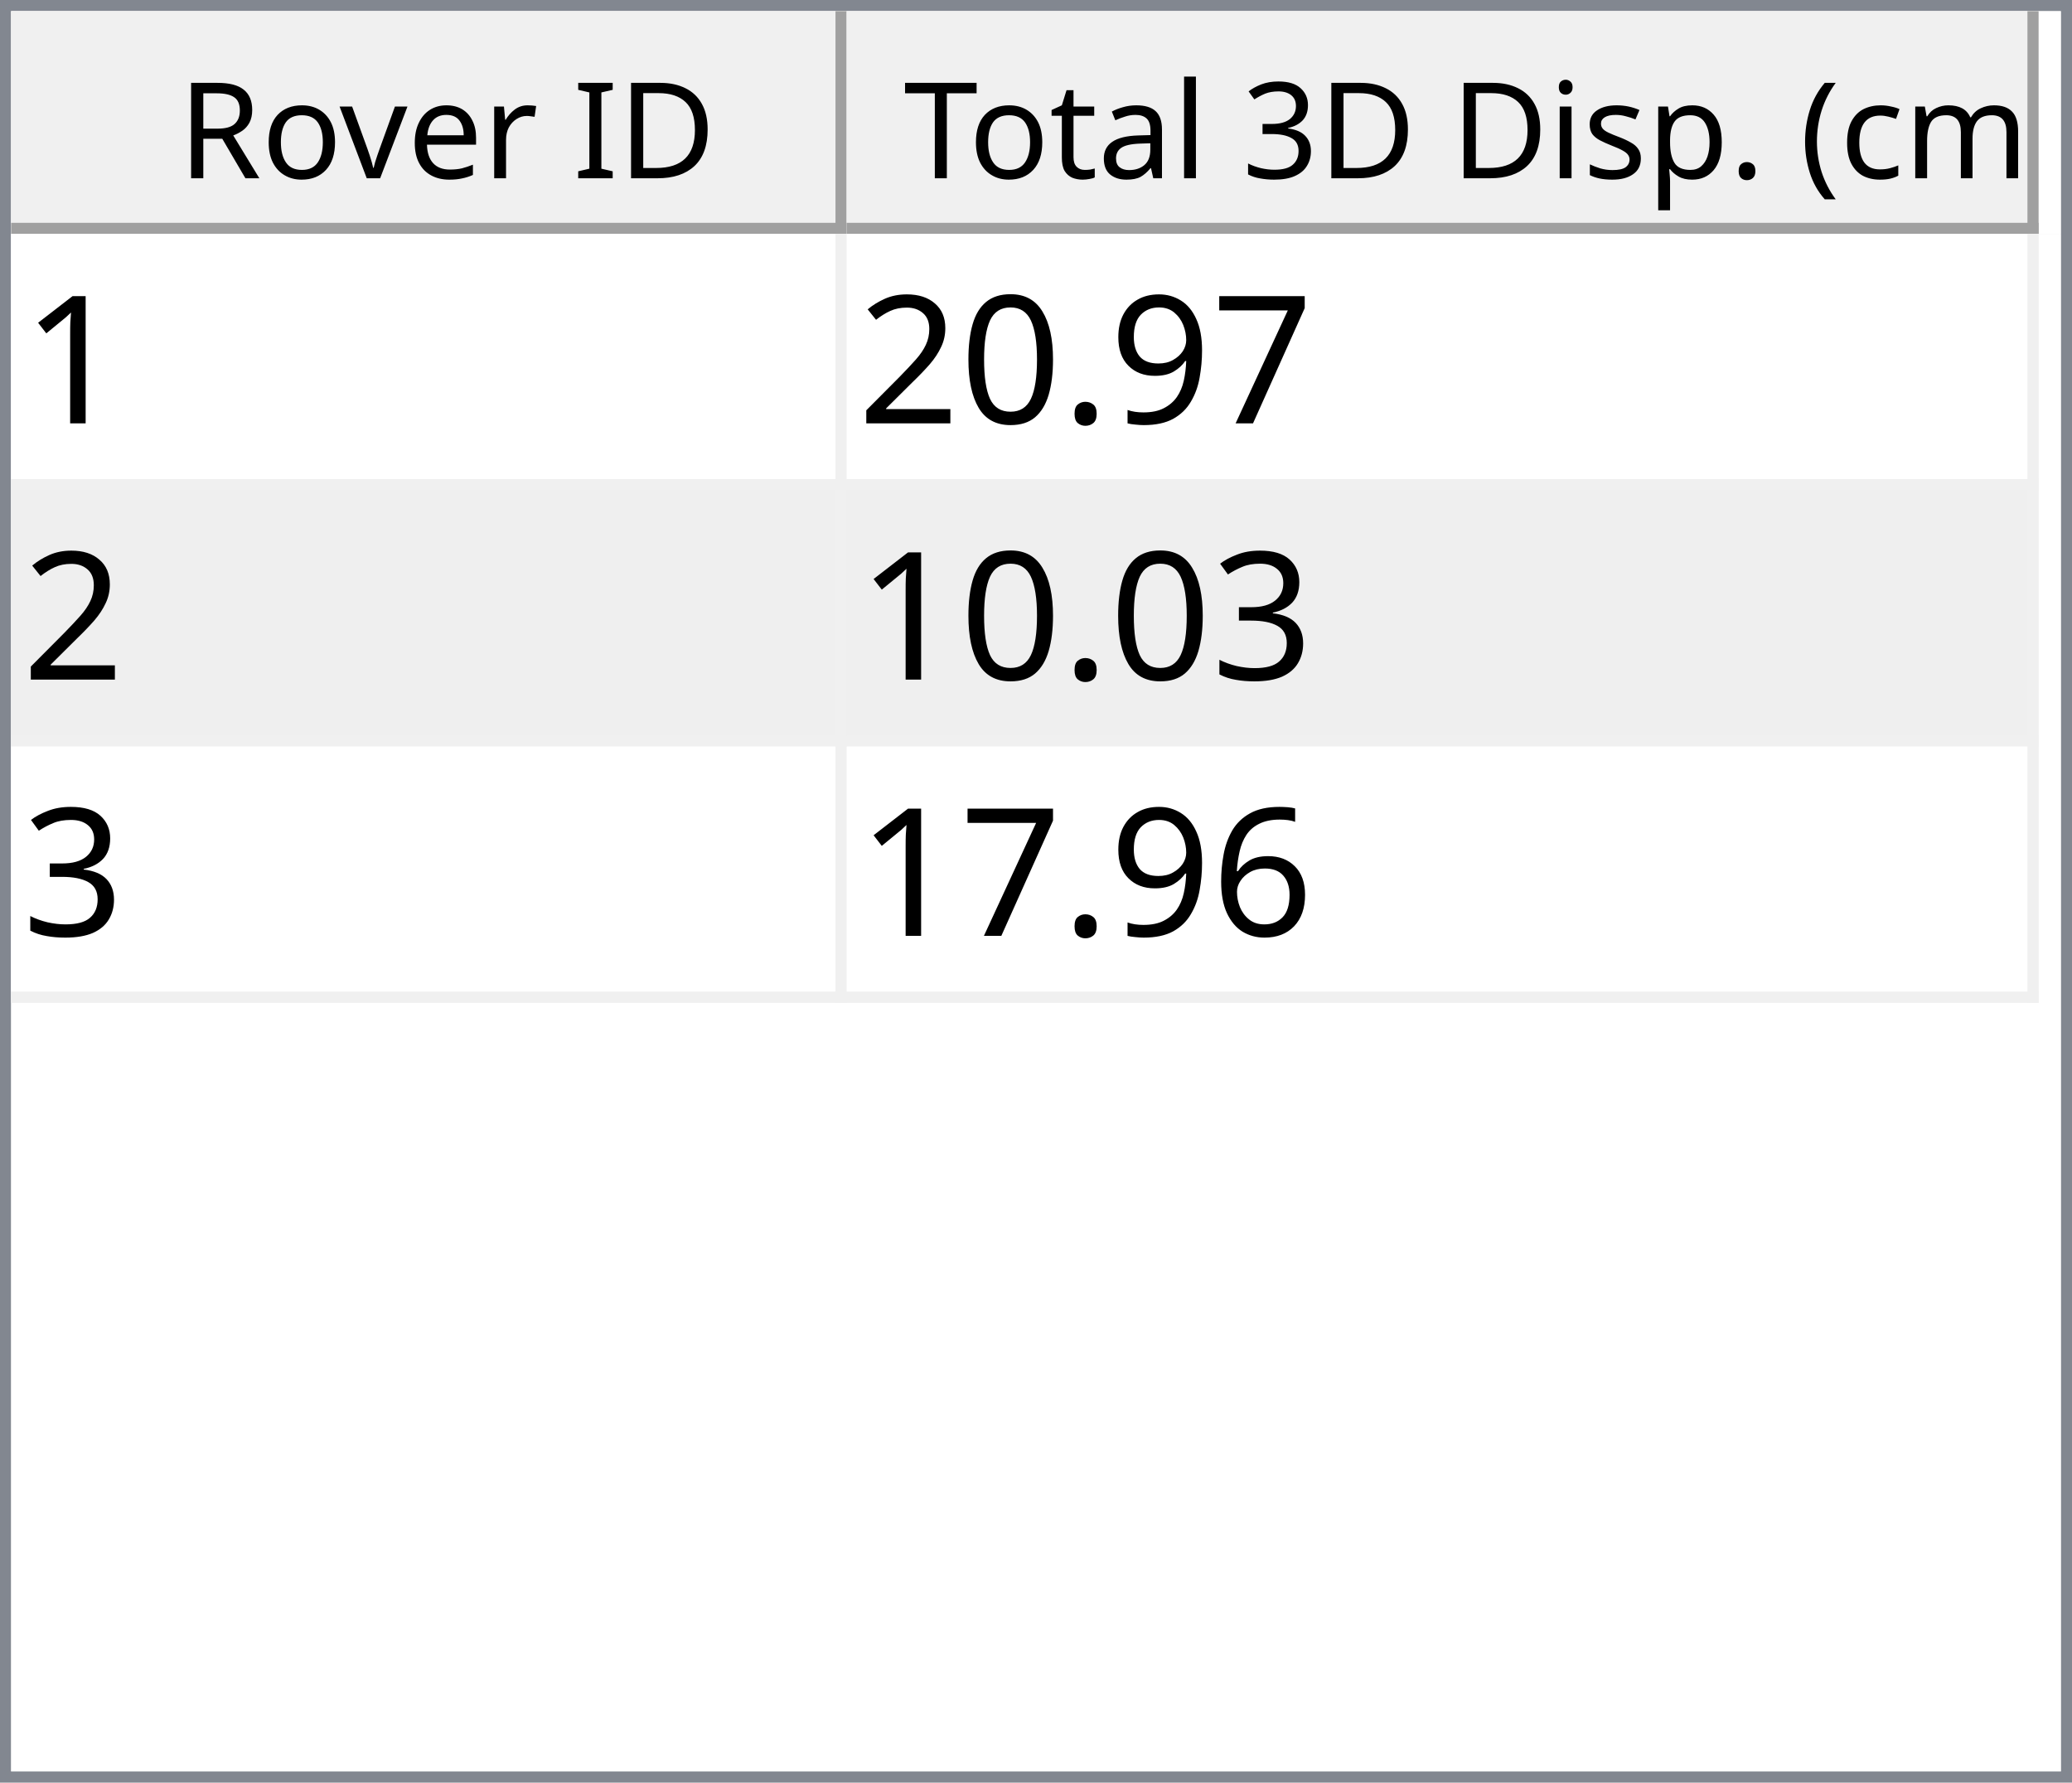
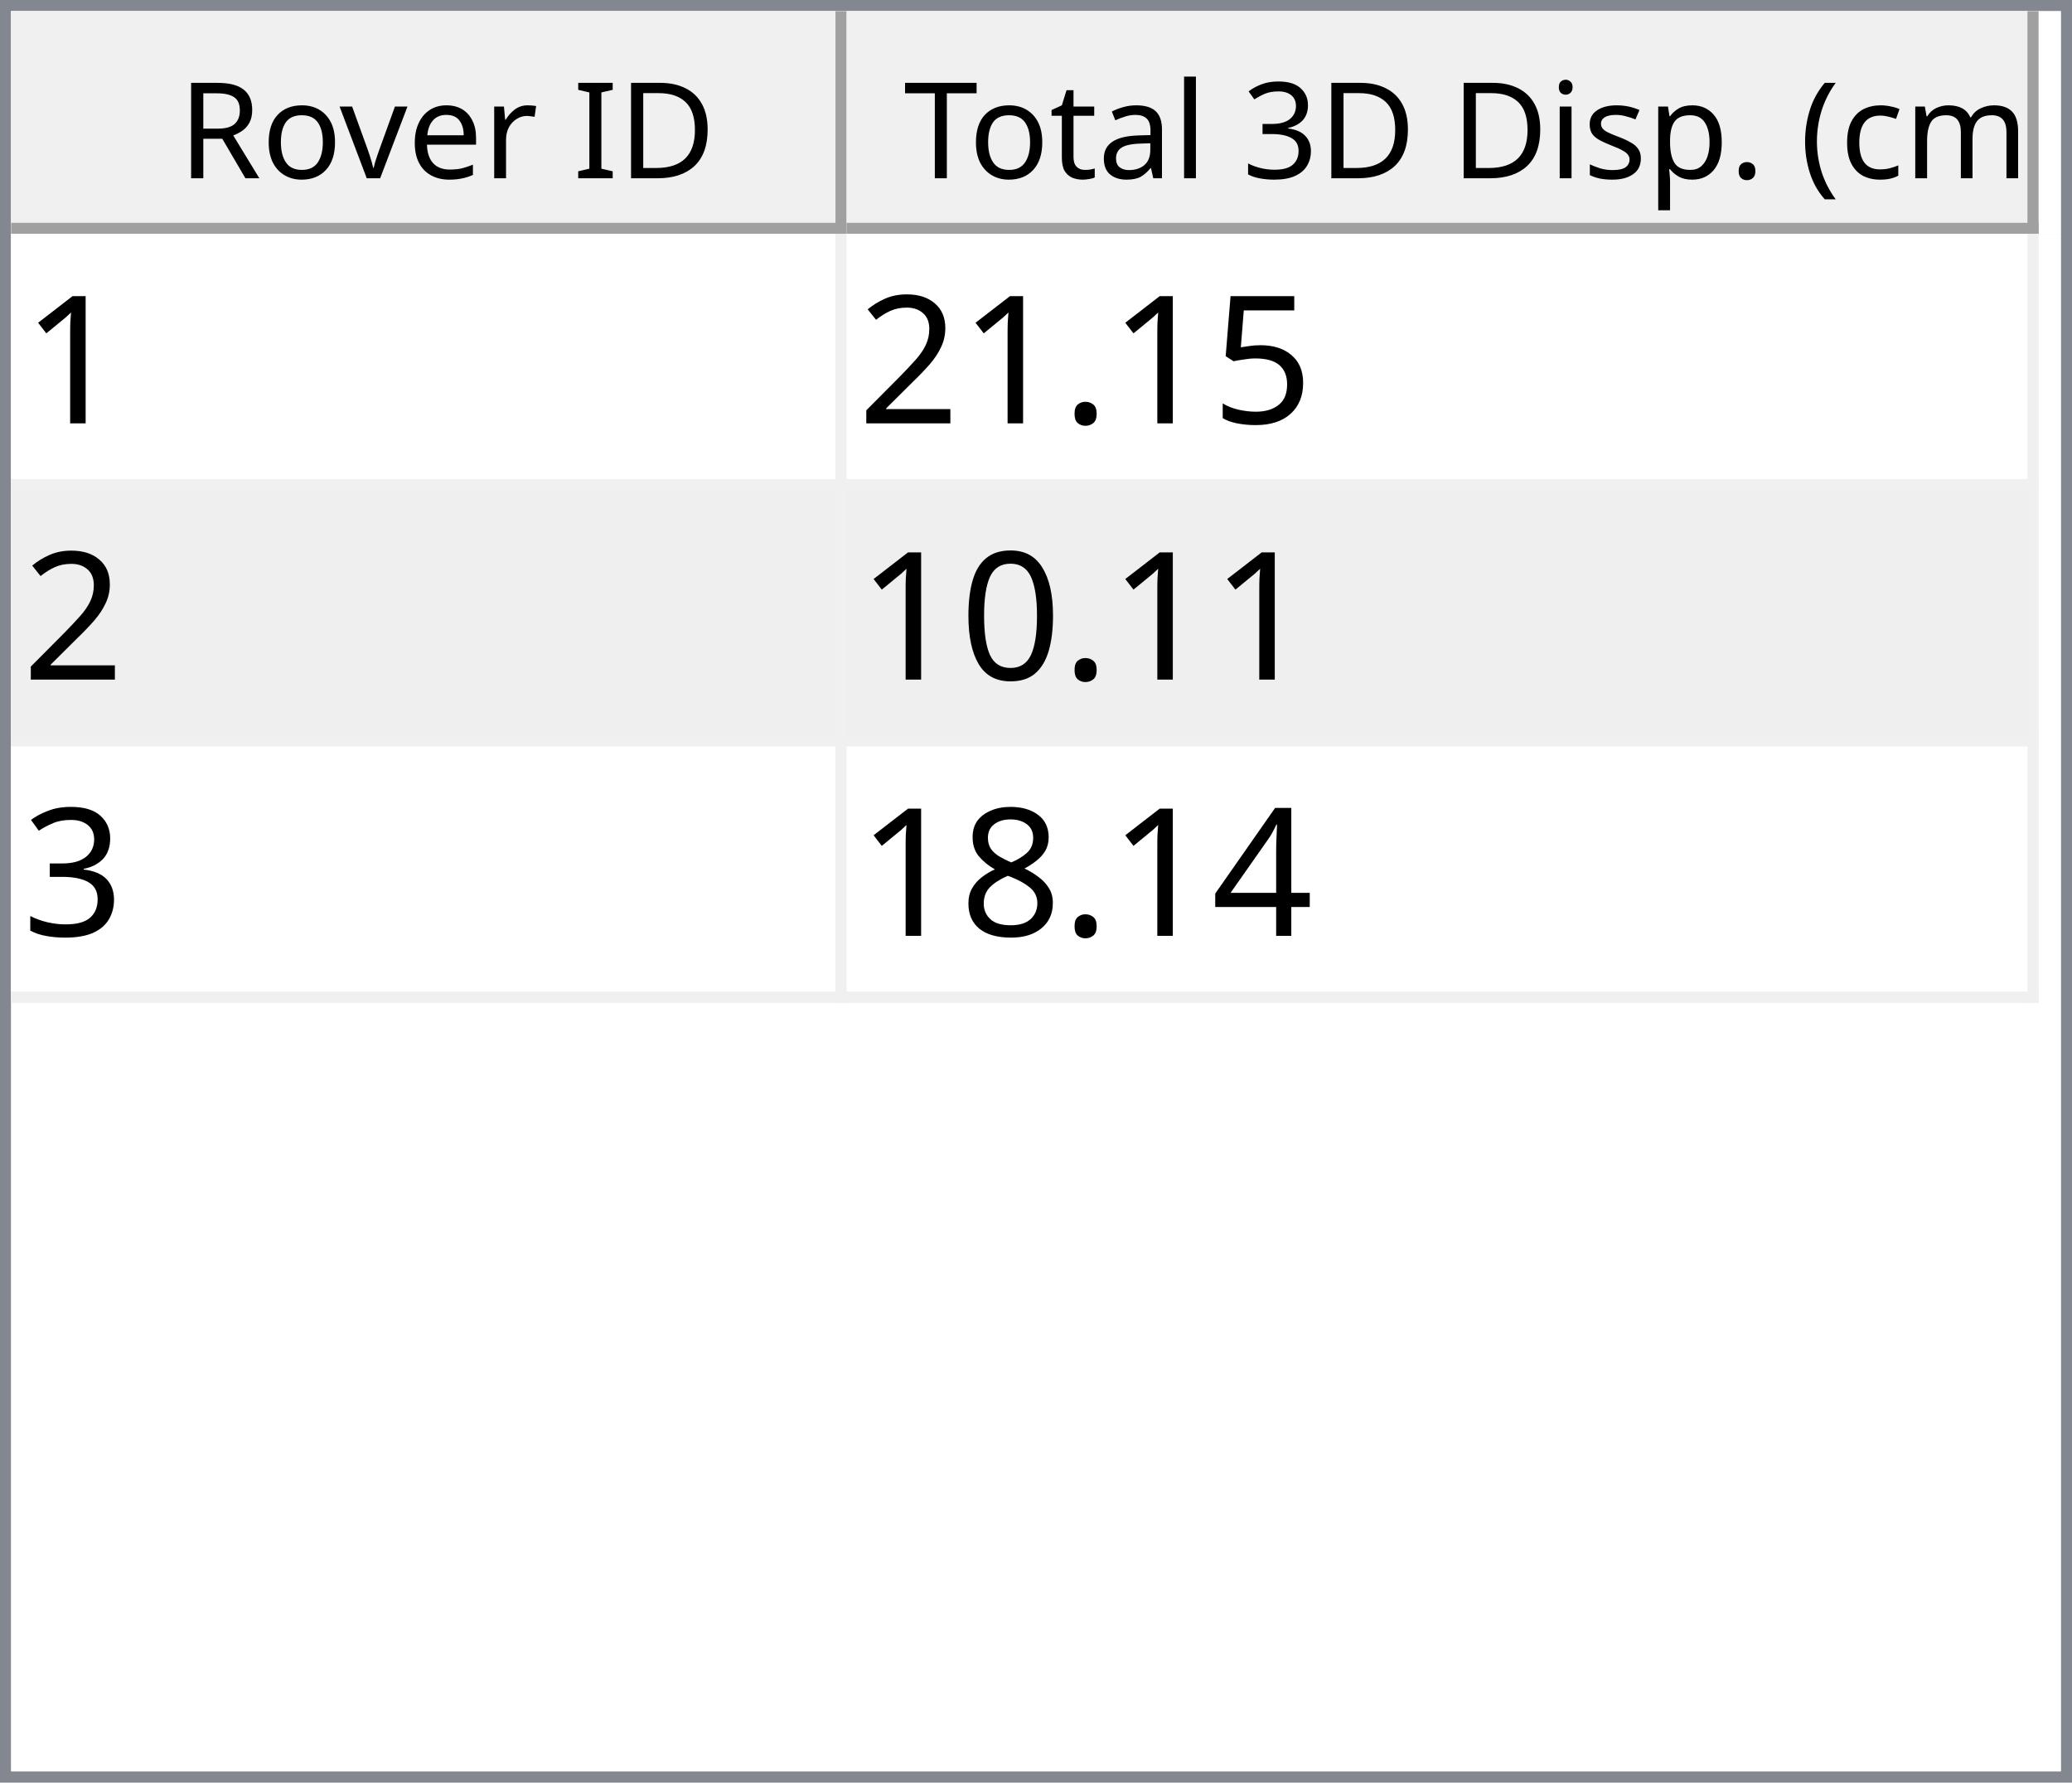
<svg xmlns="http://www.w3.org/2000/svg" style="fill-opacity:1; color-rendering:auto; color-interpolation:auto; text-rendering:auto; stroke:black; stroke-linecap:square; stroke-miterlimit:10; shape-rendering:auto; stroke-opacity:1; fill:black; stroke-dasharray:none; font-weight:normal; stroke-width:1; font-family:'Dialog'; font-style:normal; stroke-linejoin:miter; font-size:12px; stroke-dashoffset:0; image-rendering:auto;" width="186" height="160">
  <defs id="genericDefs" />
  <g>
    <defs id="defs1">
      <clipPath clipPathUnits="userSpaceOnUse" id="clipPath1">
        <path d="M0 0 L186 0 L186 160 L0 160 L0 0 Z" />
      </clipPath>
      <clipPath clipPathUnits="userSpaceOnUse" id="clipPath2">
        <path d="M0 0 L0 160 L186 160 L186 0 Z" />
      </clipPath>
      <clipPath clipPathUnits="userSpaceOnUse" id="clipPath3">
        <path d="M0 0 L0 20 L184 20 L184 0 Z" />
      </clipPath>
      <clipPath clipPathUnits="userSpaceOnUse" id="clipPath4">
        <path d="M0 0 L0 20 L75 20 L75 0 Z" />
      </clipPath>
      <clipPath clipPathUnits="userSpaceOnUse" id="clipPath5">
        <path d="M1 1 L1 19 L74 19 L74 1 Z" />
      </clipPath>
      <clipPath clipPathUnits="userSpaceOnUse" id="clipPath6">
        <path d="M0 0 L0 18 L73 18 L73 0 Z" />
      </clipPath>
      <clipPath clipPathUnits="userSpaceOnUse" id="clipPath7">
        <path d="M-0.5 -0.5 L-0.5 19.5 L74.5 19.5 L74.5 -0.5 Z" />
      </clipPath>
      <clipPath clipPathUnits="userSpaceOnUse" id="clipPath8">
        <path d="M0 0 L0 20 L107 20 L107 0 Z" />
      </clipPath>
      <clipPath clipPathUnits="userSpaceOnUse" id="clipPath9">
        <path d="M1 1 L1 19 L106 19 L106 1 Z" />
      </clipPath>
      <clipPath clipPathUnits="userSpaceOnUse" id="clipPath10">
        <path d="M0 0 L0 18 L105 18 L105 0 Z" />
      </clipPath>
      <clipPath clipPathUnits="userSpaceOnUse" id="clipPath11">
        <path d="M-0.5 -0.5 L-0.5 19.5 L106.5 19.5 L106.5 -0.5 Z" />
      </clipPath>
      <clipPath clipPathUnits="userSpaceOnUse" id="clipPath12">
        <path d="M0 0 L0 138 L184 138 L184 0 Z" />
      </clipPath>
      <clipPath clipPathUnits="userSpaceOnUse" id="clipPath13">
        <path d="M0 0 L0 69 L182 69 L182 0 Z" />
      </clipPath>
      <clipPath clipPathUnits="userSpaceOnUse" id="clipPath14">
        <path d="M-0.5 -0.5 L-0.5 68.5 L181.5 68.5 L181.5 -0.5 Z" />
      </clipPath>
      <clipPath clipPathUnits="userSpaceOnUse" id="clipPath15">
        <path d="M0 0 L0 22 L74 22 L74 0 Z" />
      </clipPath>
      <clipPath clipPathUnits="userSpaceOnUse" id="clipPath16">
        <path d="M0 0 L0 22 L106 22 L106 0 Z" />
      </clipPath>
      <font horiz-adv-x="64.551" id="font1">
        <font-face ascent="107.91" descent="25.098" units-per-em="100" style="font-style:normal; font-family:Segoe UI; font-weight:normal;" />
        <missing-glyph horiz-adv-x="64.551" d="M8.109 0 L8.109 68.266 L56.453 68.266 L56.453 0 L8.109 0 ZM15.328 7.234 L49.219 7.234 L49.219 61.031 L15.328 61.031 L15.328 7.234 Z" />
        <glyph unicode="D" horiz-adv-x="70.117" d="M9.188 0 L9.188 70.016 L28.516 70.016 Q65.531 70.016 65.531 35.891 Q65.531 19.672 55.25 9.836 Q44.969 0 27.734 0 L9.188 0 ZM17.391 62.594 L17.391 7.422 L27.828 7.422 Q41.609 7.422 49.273 14.797 Q56.938 22.172 56.938 35.688 Q56.938 62.594 28.328 62.594 L17.391 62.594 Z" />
        <glyph unicode="I" horiz-adv-x="26.611" d="M17.391 0 L9.188 0 L9.188 70.016 L17.391 70.016 L17.391 0 Z" />
        <glyph unicode=" " horiz-adv-x="27.393" d="" />
        <glyph unicode="r" horiz-adv-x="34.766" d="M34.188 41.891 Q32.078 43.5 28.125 43.5 Q23 43.5 19.555 38.672 Q16.109 33.844 16.109 25.484 L16.109 0 L8.109 0 L8.109 50 L16.109 50 L16.109 39.703 L16.312 39.703 Q18.016 44.969 21.531 47.922 Q25.047 50.875 29.391 50.875 Q32.516 50.875 34.188 50.203 L34.188 41.891 Z" />
        <glyph unicode="e" horiz-adv-x="52.295" d="M48.297 23 L12.984 23 Q13.188 14.656 17.484 10.109 Q21.781 5.562 29.297 5.562 Q37.75 5.562 44.828 11.141 L44.828 3.609 Q38.234 -1.172 27.391 -1.172 Q16.797 -1.172 10.742 5.641 Q4.688 12.453 4.688 24.812 Q4.688 36.469 11.305 43.82 Q17.922 51.172 27.734 51.172 Q37.547 51.172 42.922 44.828 Q48.297 38.484 48.297 27.203 L48.297 23 ZM40.094 29.781 Q40.047 36.719 36.75 40.578 Q33.453 44.438 27.594 44.438 Q21.922 44.438 17.969 40.383 Q14.016 36.328 13.094 29.781 L40.094 29.781 Z" />
        <glyph unicode="v" horiz-adv-x="47.9" d="M47.406 50 L27.484 0 L19.625 0 L0.688 50 L9.469 50 L22.172 13.672 Q23.578 9.672 23.922 6.688 L24.125 6.688 Q24.609 10.453 25.688 13.484 L38.969 50 L47.406 50 Z" />
        <glyph unicode="o" horiz-adv-x="58.594" d="M29 -1.172 Q17.922 -1.172 11.305 5.836 Q4.688 12.844 4.688 24.422 Q4.688 37.016 11.57 44.094 Q18.453 51.172 30.172 51.172 Q41.359 51.172 47.633 44.289 Q53.906 37.406 53.906 25.203 Q53.906 13.234 47.141 6.031 Q40.375 -1.172 29 -1.172 ZM29.594 44.438 Q21.875 44.438 17.383 39.188 Q12.891 33.938 12.891 24.703 Q12.891 15.828 17.43 10.695 Q21.969 5.562 29.594 5.562 Q37.359 5.562 41.531 10.594 Q45.703 15.625 45.703 24.906 Q45.703 34.281 41.531 39.359 Q37.359 44.438 29.594 44.438 Z" />
        <glyph unicode="R" horiz-adv-x="59.814" d="M59.375 0 L49.609 0 L37.891 19.625 Q36.281 22.359 34.766 24.289 Q33.25 26.219 31.664 27.438 Q30.078 28.656 28.25 29.219 Q26.422 29.781 24.125 29.781 L17.391 29.781 L17.391 0 L9.188 0 L9.188 70.016 L30.078 70.016 Q34.672 70.016 38.555 68.867 Q42.438 67.719 45.289 65.375 Q48.141 63.031 49.758 59.547 Q51.375 56.062 51.375 51.375 Q51.375 47.703 50.273 44.656 Q49.172 41.609 47.148 39.211 Q45.125 36.812 42.266 35.133 Q39.406 33.453 35.844 32.516 L35.844 32.328 Q37.594 31.547 38.891 30.547 Q40.188 29.547 41.359 28.18 Q42.531 26.812 43.68 25.078 Q44.828 23.344 46.234 21.047 L59.375 0 ZM17.391 62.594 L17.391 37.203 L28.516 37.203 Q31.594 37.203 34.203 38.133 Q36.812 39.062 38.719 40.797 Q40.625 42.531 41.703 45.047 Q42.781 47.562 42.781 50.688 Q42.781 56.297 39.141 59.445 Q35.5 62.594 28.609 62.594 L17.391 62.594 Z" />
        <glyph unicode=")" horiz-adv-x="30.176" d="M8.297 -15.922 L1.172 -15.922 Q16.406 2.344 16.406 26.812 Q16.406 51.469 1.078 70.016 L8.297 70.016 Q23.531 52.156 23.531 26.703 Q23.531 1.375 8.297 -15.922 Z" />
        <glyph unicode="m" horiz-adv-x="86.133" d="M79.109 0 L71.094 0 L71.094 28.719 Q71.094 37.016 68.531 40.727 Q65.969 44.438 59.906 44.438 Q54.781 44.438 51.195 39.75 Q47.609 35.062 47.609 28.516 L47.609 0 L39.594 0 L39.594 29.688 Q39.594 44.438 28.219 44.438 Q22.953 44.438 19.531 40.016 Q16.109 35.594 16.109 28.516 L16.109 0 L8.109 0 L8.109 50 L16.109 50 L16.109 42.094 L16.312 42.094 Q21.625 51.172 31.844 51.172 Q36.969 51.172 40.773 48.312 Q44.578 45.453 46 40.828 Q51.562 51.172 62.594 51.172 Q79.109 51.172 79.109 30.812 L79.109 0 Z" />
        <glyph unicode="c" horiz-adv-x="46.191" d="M42.188 2.297 Q36.422 -1.172 28.516 -1.172 Q17.828 -1.172 11.258 5.789 Q4.688 12.75 4.688 23.828 Q4.688 36.188 11.766 43.68 Q18.844 51.172 30.672 51.172 Q37.25 51.172 42.281 48.734 L42.281 40.531 Q36.719 44.438 30.375 44.438 Q22.703 44.438 17.797 38.945 Q12.891 33.453 12.891 24.516 Q12.891 15.719 17.508 10.641 Q22.125 5.562 29.891 5.562 Q36.422 5.562 42.188 9.906 L42.188 2.297 Z" />
        <glyph unicode="(" horiz-adv-x="30.176" d="M29.109 -15.922 L21.969 -15.922 Q6.844 1.375 6.844 26.703 Q6.844 52.156 21.969 70.016 L29.203 70.016 Q13.875 51.469 13.875 26.812 Q13.875 2.344 29.109 -15.922 Z" />
        <glyph unicode="." horiz-adv-x="21.68" d="M10.891 -1.078 Q8.641 -1.078 7.055 0.539 Q5.469 2.156 5.469 4.391 Q5.469 6.641 7.055 8.273 Q8.641 9.906 10.891 9.906 Q13.188 9.906 14.797 8.273 Q16.406 6.641 16.406 4.391 Q16.406 2.156 14.797 0.539 Q13.188 -1.078 10.891 -1.078 Z" />
        <glyph unicode="p" horiz-adv-x="58.789" d="M16.312 7.234 L16.109 7.234 L16.109 -23 L8.109 -23 L8.109 50 L16.109 50 L16.109 41.219 L16.312 41.219 Q22.219 51.172 33.594 51.172 Q43.266 51.172 48.688 44.461 Q54.109 37.75 54.109 26.469 Q54.109 13.922 48 6.375 Q41.891 -1.172 31.297 -1.172 Q21.578 -1.172 16.312 7.234 ZM16.109 27.391 L16.109 20.406 Q16.109 14.203 20.141 9.883 Q24.172 5.562 30.375 5.562 Q37.641 5.562 41.773 11.133 Q45.906 16.703 45.906 26.609 Q45.906 34.969 42.047 39.703 Q38.188 44.438 31.594 44.438 Q24.609 44.438 20.359 39.578 Q16.109 34.719 16.109 27.391 Z" />
        <glyph unicode="s" horiz-adv-x="42.432" d="M5.078 1.812 L5.078 10.406 Q11.625 5.562 19.484 5.562 Q30.031 5.562 30.031 12.594 Q30.031 14.594 29.125 15.992 Q28.219 17.391 26.68 18.461 Q25.141 19.531 23.07 20.383 Q21 21.234 18.609 22.172 Q15.281 23.484 12.766 24.828 Q10.25 26.172 8.57 27.859 Q6.891 29.547 6.031 31.695 Q5.172 33.844 5.172 36.719 Q5.172 40.234 6.789 42.945 Q8.406 45.656 11.086 47.484 Q13.766 49.312 17.211 50.242 Q20.656 51.172 24.312 51.172 Q30.812 51.172 35.938 48.922 L35.938 40.828 Q30.422 44.438 23.25 44.438 Q21 44.438 19.195 43.922 Q17.391 43.406 16.094 42.477 Q14.797 41.547 14.086 40.258 Q13.375 38.969 13.375 37.406 Q13.375 35.453 14.086 34.133 Q14.797 32.812 16.164 31.789 Q17.531 30.766 19.484 29.938 Q21.438 29.109 23.922 28.125 Q27.25 26.859 29.883 25.516 Q32.516 24.172 34.375 22.484 Q36.234 20.797 37.234 18.602 Q38.234 16.406 38.234 13.375 Q38.234 9.672 36.602 6.938 Q34.969 4.203 32.234 2.398 Q29.5 0.594 25.93 -0.289 Q22.359 -1.172 18.453 -1.172 Q10.75 -1.172 5.078 1.812 Z" />
        <glyph unicode="i" horiz-adv-x="24.219" d="M12.203 62.703 Q10.062 62.703 8.547 64.164 Q7.031 65.625 7.031 67.875 Q7.031 70.125 8.547 71.609 Q10.062 73.094 12.203 73.094 Q14.406 73.094 15.945 71.609 Q17.484 70.125 17.484 67.875 Q17.484 65.719 15.945 64.211 Q14.406 62.703 12.203 62.703 ZM16.109 0 L8.109 0 L8.109 50 L16.109 50 L16.109 0 Z" />
        <glyph unicode="3" horiz-adv-x="53.906" d="M46.531 19.828 Q46.531 15.094 44.75 11.211 Q42.969 7.328 39.719 4.57 Q36.469 1.812 31.93 0.297 Q27.391 -1.219 21.922 -1.219 Q11.922 -1.219 6 2.594 L6 11.188 Q13.094 5.609 22.219 5.609 Q25.875 5.609 28.828 6.539 Q31.781 7.469 33.906 9.227 Q36.031 10.984 37.18 13.477 Q38.328 15.969 38.328 19.094 Q38.328 32.812 18.797 32.812 L12.984 32.812 L12.984 39.594 L18.5 39.594 Q35.797 39.594 35.797 52.484 Q35.797 64.406 22.609 64.406 Q15.188 64.406 8.688 59.422 L8.688 67.188 Q15.375 71.188 24.609 71.188 Q29 71.188 32.57 69.969 Q36.141 68.75 38.68 66.555 Q41.219 64.359 42.609 61.281 Q44 58.203 44 54.5 Q44 40.672 30.031 36.719 L30.031 36.531 Q33.594 36.141 36.625 34.797 Q39.656 33.453 41.852 31.305 Q44.047 29.156 45.289 26.25 Q46.531 23.344 46.531 19.828 Z" />
        <glyph unicode="l" horiz-adv-x="24.219" d="M16.109 0 L8.109 0 L8.109 74.031 L16.109 74.031 L16.109 0 Z" />
        <glyph unicode="a" horiz-adv-x="50.879" d="M43.891 0 L35.891 0 L35.891 7.812 L35.688 7.812 Q30.469 -1.172 20.312 -1.172 Q12.844 -1.172 8.617 2.781 Q4.391 6.734 4.391 13.281 Q4.391 27.297 20.906 29.594 L35.891 31.688 Q35.891 44.438 25.594 44.438 Q16.547 44.438 9.281 38.281 L9.281 46.484 Q16.656 51.172 26.266 51.172 Q43.891 51.172 43.891 32.516 L43.891 0 ZM35.891 25.297 L23.828 23.641 Q18.266 22.859 15.43 20.875 Q12.594 18.891 12.594 13.875 Q12.594 10.203 15.211 7.883 Q17.828 5.562 22.172 5.562 Q28.125 5.562 32.008 9.742 Q35.891 13.922 35.891 20.312 L35.891 25.297 Z" />
        <glyph unicode="t" horiz-adv-x="33.887" d="M31.297 0.484 Q28.469 -1.078 23.828 -1.078 Q10.688 -1.078 10.688 13.578 L10.688 43.172 L2.094 43.172 L2.094 50 L10.688 50 L10.688 62.203 L18.703 64.797 L18.703 50 L31.297 50 L31.297 43.172 L18.703 43.172 L18.703 14.984 Q18.703 9.969 20.414 7.82 Q22.125 5.672 26.078 5.672 Q29.109 5.672 31.297 7.328 L31.297 0.484 Z" />
        <glyph unicode="T" horiz-adv-x="52.393" d="M50.594 62.594 L30.375 62.594 L30.375 0 L22.172 0 L22.172 62.594 L2 62.594 L2 70.016 L50.594 70.016 L50.594 62.594 Z" />
      </font>
      <font horiz-adv-x="75.0" id="font2">
        <font-face ascent="100.537" descent="21.973" units-per-em="100" style="font-style:normal; font-family:sans-serif; font-weight:normal;" />
        <missing-glyph horiz-adv-x="75.0" d="M12.5 0 L12.5 62.5 L62.5 62.5 L62.5 0 L12.5 0 ZM14.062 1.562 L60.938 1.562 L60.938 60.938 L14.062 60.938 L14.062 1.562 Z" />
        <glyph unicode="1" horiz-adv-x="55.615" d="M37.25 0 L28.469 0 L28.469 56 Q25.297 52.984 20.141 49.953 Q14.984 46.922 10.891 45.406 L10.891 53.906 Q18.266 57.375 23.781 62.305 Q29.297 67.234 31.594 71.875 L37.25 71.875 L37.25 0 Z" />
-         <glyph unicode="7" horiz-adv-x="55.615" d="M4.734 62.203 L4.734 70.656 L51.078 70.656 L51.078 63.812 Q44.234 56.547 37.523 44.484 Q30.812 32.422 27.156 19.672 Q24.516 10.688 23.781 0 L14.75 0 Q14.891 8.453 18.062 20.414 Q21.234 32.375 27.172 43.484 Q33.109 54.594 39.797 62.203 L4.734 62.203 Z" />
-         <glyph unicode="9" horiz-adv-x="55.615" d="M5.469 16.547 L13.922 17.328 Q14.984 11.375 18.016 8.688 Q21.047 6 25.781 6 Q29.828 6 32.883 7.859 Q35.938 9.719 37.891 12.82 Q39.844 15.922 41.164 21.195 Q42.484 26.469 42.484 31.938 Q42.484 32.516 42.438 33.688 Q39.797 29.5 35.234 26.883 Q30.672 24.266 25.344 24.266 Q16.453 24.266 10.305 30.711 Q4.156 37.156 4.156 47.703 Q4.156 58.594 10.578 65.234 Q17 71.875 26.656 71.875 Q33.641 71.875 39.43 68.117 Q45.219 64.359 48.219 57.398 Q51.219 50.438 51.219 37.25 Q51.219 23.531 48.242 15.406 Q45.266 7.281 39.383 3.031 Q33.5 -1.219 25.594 -1.219 Q17.188 -1.219 11.867 3.445 Q6.547 8.109 5.469 16.547 ZM41.453 48.141 Q41.453 55.719 37.43 60.156 Q33.406 64.594 27.734 64.594 Q21.875 64.594 17.531 59.812 Q13.188 55.031 13.188 47.406 Q13.188 40.578 17.312 36.305 Q21.438 32.031 27.484 32.031 Q33.594 32.031 37.523 36.305 Q41.453 40.578 41.453 48.141 Z" />
+         <glyph unicode="5" horiz-adv-x="55.615" d="M4.156 18.75 L13.375 19.531 Q14.406 12.797 18.141 9.398 Q21.875 6 27.156 6 Q33.5 6 37.891 10.789 Q42.281 15.578 42.281 23.484 Q42.281 31 38.062 35.352 Q33.844 39.703 27 39.703 Q22.75 39.703 19.336 37.773 Q15.922 35.844 13.969 32.766 L5.719 33.844 L12.641 70.609 L48.25 70.609 L48.25 62.203 L19.672 62.203 L15.828 42.969 Q22.266 47.469 29.344 47.469 Q38.719 47.469 45.164 40.969 Q51.609 34.469 51.609 24.266 Q51.609 14.547 45.953 7.469 Q39.062 -1.219 27.156 -1.219 Q17.391 -1.219 11.211 4.25 Q5.031 9.719 4.156 18.75 Z" />
        <glyph unicode="." horiz-adv-x="27.783" d="M9.078 0 L9.078 10.016 L19.094 10.016 L19.094 0 L9.078 0 Z" />
+         <glyph unicode="2" horiz-adv-x="55.615" d="M50.344 8.453 L50.344 0 L3.031 0 Q2.938 3.172 4.047 6.109 Q5.859 10.938 9.836 15.625 Q13.812 20.312 21.344 26.469 Q33.016 36.031 37.117 41.625 Q41.219 47.219 41.219 52.203 Q41.219 57.422 37.477 61.008 Q33.734 64.594 27.734 64.594 Q21.391 64.594 17.578 60.789 Q13.766 56.984 13.719 50.25 L4.688 51.172 Q5.609 61.281 11.664 66.578 Q17.719 71.875 27.938 71.875 Q38.234 71.875 44.242 66.164 Q50.25 60.453 50.25 52 Q50.25 47.703 48.492 43.555 Q46.734 39.406 42.656 34.812 Q38.578 30.219 29.109 22.219 Q21.188 15.578 18.945 13.211 Q16.703 10.844 15.234 8.453 L50.344 8.453 Z" />
        <glyph unicode="0" horiz-adv-x="55.615" d="M4.156 35.297 Q4.156 48 6.766 55.742 Q9.375 63.484 14.523 67.68 Q19.672 71.875 27.484 71.875 Q33.25 71.875 37.594 69.555 Q41.938 67.234 44.773 62.867 Q47.609 58.5 49.219 52.227 Q50.828 45.953 50.828 35.297 Q50.828 22.703 48.242 14.969 Q45.656 7.234 40.508 3.008 Q35.359 -1.219 27.484 -1.219 Q17.141 -1.219 11.234 6.203 Q4.156 15.141 4.156 35.297 ZM13.188 35.297 Q13.188 17.672 17.312 11.836 Q21.438 6 27.484 6 Q33.547 6 37.672 11.859 Q41.797 17.719 41.797 35.297 Q41.797 52.984 37.672 58.789 Q33.547 64.594 27.391 64.594 Q21.344 64.594 17.719 59.469 Q13.188 52.938 13.188 35.297 Z" />
-         <glyph unicode="2" horiz-adv-x="55.615" d="M50.344 8.453 L50.344 0 L3.031 0 Q2.938 3.172 4.047 6.109 Q5.859 10.938 9.836 15.625 Q13.812 20.312 21.344 26.469 Q33.016 36.031 37.117 41.625 Q41.219 47.219 41.219 52.203 Q41.219 57.422 37.477 61.008 Q33.734 64.594 27.734 64.594 Q21.391 64.594 17.578 60.789 Q13.766 56.984 13.719 50.25 L4.688 51.172 Q5.609 61.281 11.664 66.578 Q17.719 71.875 27.938 71.875 Q38.234 71.875 44.242 66.164 Q50.25 60.453 50.25 52 Q50.25 47.703 48.492 43.555 Q46.734 39.406 42.656 34.812 Q38.578 30.219 29.109 22.219 Q21.188 15.578 18.945 13.211 Q16.703 10.844 15.234 8.453 L50.344 8.453 Z" />
        <glyph unicode="3" horiz-adv-x="55.615" d="M4.203 18.891 L12.984 20.062 Q14.5 12.594 18.141 9.297 Q21.781 6 27 6 Q33.203 6 37.477 10.297 Q41.75 14.594 41.75 20.953 Q41.75 27 37.797 30.93 Q33.844 34.859 27.734 34.859 Q25.25 34.859 21.531 33.891 L22.516 41.609 Q23.391 41.5 23.922 41.5 Q29.547 41.5 34.039 44.43 Q38.531 47.359 38.531 53.469 Q38.531 58.297 35.258 61.477 Q31.984 64.656 26.812 64.656 Q21.688 64.656 18.266 61.43 Q14.844 58.203 13.875 51.766 L5.078 53.328 Q6.688 62.156 12.398 67.016 Q18.109 71.875 26.609 71.875 Q32.469 71.875 37.398 69.359 Q42.328 66.844 44.945 62.5 Q47.562 58.156 47.562 53.266 Q47.562 48.641 45.07 44.828 Q42.578 41.016 37.703 38.766 Q44.047 37.312 47.562 32.695 Q51.078 28.078 51.078 21.141 Q51.078 11.766 44.242 5.25 Q37.406 -1.266 26.953 -1.266 Q17.531 -1.266 11.305 4.352 Q5.078 9.969 4.203 18.891 Z" />
-         <glyph unicode="6" horiz-adv-x="55.615" d="M49.75 54.047 L41.016 53.375 Q39.844 58.547 37.703 60.891 Q34.125 64.656 28.906 64.656 Q24.703 64.656 21.531 62.312 Q17.391 59.281 14.992 53.469 Q12.594 47.656 12.5 36.922 Q15.672 41.75 20.266 44.094 Q24.859 46.438 29.891 46.438 Q38.672 46.438 44.852 39.969 Q51.031 33.5 51.031 23.25 Q51.031 16.5 48.125 10.719 Q45.219 4.938 40.141 1.859 Q35.062 -1.219 28.609 -1.219 Q17.625 -1.219 10.695 6.859 Q3.766 14.938 3.766 33.5 Q3.766 54.25 11.422 63.672 Q18.109 71.875 29.438 71.875 Q37.891 71.875 43.289 67.141 Q48.688 62.406 49.75 54.047 ZM13.875 23.188 Q13.875 18.656 15.797 14.508 Q17.719 10.359 21.188 8.18 Q24.656 6 28.469 6 Q34.031 6 38.039 10.492 Q42.047 14.984 42.047 22.703 Q42.047 30.125 38.086 34.398 Q34.125 38.672 28.125 38.672 Q22.172 38.672 18.023 34.398 Q13.875 30.125 13.875 23.188 Z" />
+         <glyph unicode="4" horiz-adv-x="55.615" d="M32.328 0 L32.328 17.141 L1.266 17.141 L1.266 25.203 L33.938 71.578 L41.109 71.578 L41.109 25.203 L50.781 25.203 L50.781 17.141 L41.109 17.141 L41.109 0 L32.328 0 ZM32.328 25.203 L32.328 57.469 L9.906 25.203 L32.328 25.203 Z" />
+         <glyph unicode="8" horiz-adv-x="55.615" d="M17.672 38.812 Q12.203 40.828 9.57 44.539 Q6.938 48.25 6.938 53.422 Q6.938 61.234 12.555 66.555 Q18.172 71.875 27.484 71.875 Q36.859 71.875 42.578 66.43 Q48.297 60.984 48.297 53.172 Q48.297 48.188 45.68 44.508 Q43.062 40.828 37.75 38.812 Q44.344 36.672 47.781 31.883 Q51.219 27.094 51.219 20.453 Q51.219 11.281 44.727 5.031 Q38.234 -1.219 27.641 -1.219 Q17.047 -1.219 10.547 5.055 Q4.047 11.328 4.047 20.703 Q4.047 27.688 7.594 32.398 Q11.141 37.109 17.672 38.812 ZM15.922 53.719 Q15.922 48.641 19.195 45.414 Q22.469 42.188 27.688 42.188 Q32.766 42.188 36.016 45.383 Q39.266 48.578 39.266 53.219 Q39.266 58.062 35.914 61.359 Q32.562 64.656 27.594 64.656 Q22.562 64.656 19.242 61.43 Q15.922 58.203 15.922 53.719 ZM13.094 20.656 Q13.094 16.891 14.875 13.375 Q16.656 9.859 20.172 7.93 Q23.688 6 27.734 6 Q34.031 6 38.133 10.055 Q42.234 14.109 42.234 20.359 Q42.234 26.703 38.016 30.859 Q33.797 35.016 27.438 35.016 Q21.234 35.016 17.164 30.914 Q13.094 26.812 13.094 20.656 Z" />
      </font>
    </defs>
    <g style="fill:white; stroke:white;">
      <rect x="0" y="0" width="186" style="clip-path:url(#clipPath1); stroke:none;" height="160" />
    </g>
    <g style="fill:white; text-rendering:optimizeSpeed; color-rendering:optimizeSpeed; image-rendering:optimizeSpeed; shape-rendering:crispEdges; stroke:white; color-interpolation:sRGB;">
      <rect x="0" width="186" height="160" y="0" style="stroke:none;" />
      <path style="stroke:none;" d="M0 160 L186 160 L186 0 L0 0 Z" />
    </g>
    <g style="fill:rgb(240,240,240); font-family:'Segoe UI'; stroke:rgb(240,240,240);">
      <rect x="0" y="0" width="186" style="clip-path:url(#clipPath2); stroke:none;" height="160" />
    </g>
    <g style="fill:rgb(130,135,144); font-family:'Segoe UI'; stroke:rgb(130,135,144);">
      <path d="M0 0 L186 0 L186 160 L0 160 L0 0 ZM1 1 L185 1 L185 159 L1 159 L1 1 Z" style="fill-rule:evenodd; clip-path:url(#clipPath2); stroke:none;" />
    </g>
    <g style="fill:white; font-family:'Segoe UI'; stroke:white;" transform="translate(1,1)">
      <rect x="0" y="0" width="184" style="clip-path:url(#clipPath3); stroke:none;" height="20" />
    </g>
    <g style="fill:rgb(240,240,240); font-family:'Segoe UI'; stroke:rgb(240,240,240);" transform="translate(1,1)">
      <rect x="0" y="0" width="75" style="clip-path:url(#clipPath4); stroke:none;" height="20" />
    </g>
    <g style="font-family:'Segoe UI';" transform="translate(2,2)">
      <text x="14" xml:space="preserve" y="14" style="clip-path:url(#clipPath6); stroke:none;">Rover ID</text>
    </g>
    <g style="fill:rgb(160,160,160); font-family:'Segoe UI'; stroke:rgb(160,160,160); stroke-linejoin:bevel;" transform="translate(1.5,1.5)">
      <line x1="74" x2="74" y1="0" style="fill:none; clip-path:url(#clipPath7);" y2="19" />
    </g>
    <g style="fill:rgb(160,160,160); font-family:'Segoe UI'; stroke:rgb(160,160,160); stroke-linejoin:bevel;" transform="matrix(1,0,0,1,1,1) translate(0.5,0.5)">
      <line x1="0" x2="74" y1="19" style="fill:none; clip-path:url(#clipPath7);" y2="19" />
    </g>
    <g style="fill:rgb(240,240,240); font-family:'Segoe UI'; stroke:rgb(240,240,240);" transform="translate(76,1)">
      <rect x="0" y="0" width="107" style="clip-path:url(#clipPath8); stroke:none;" height="20" />
    </g>
    <g style="font-family:'Segoe UI';" transform="translate(77,2)">
      <text x="1" xml:space="preserve" y="14" style="clip-path:url(#clipPath10); stroke:none;"> Total 3D Disp. (cm)</text>
    </g>
    <g style="fill:rgb(160,160,160); font-family:'Segoe UI'; stroke:rgb(160,160,160); stroke-linejoin:bevel;" transform="translate(76.5,1.5)">
      <line x1="106" x2="106" y1="0" style="fill:none; clip-path:url(#clipPath11);" y2="19" />
    </g>
    <g style="fill:rgb(160,160,160); font-family:'Segoe UI'; stroke:rgb(160,160,160); stroke-linejoin:bevel;" transform="matrix(1,0,0,1,76,1) translate(0.5,0.5)">
      <line x1="0" x2="106" y1="19" style="fill:none; clip-path:url(#clipPath11);" y2="19" />
    </g>
    <g style="fill:white; font-family:'Segoe UI'; stroke:white;" transform="translate(1,21)">
      <rect x="0" y="0" width="184" style="clip-path:url(#clipPath12); stroke:none;" height="138" />
    </g>
    <g style="fill:rgb(240,240,240); font-size:16px; font-family:sans-serif; stroke:rgb(240,240,240);" transform="translate(1,21)">
      <rect x="0" y="0" width="182" style="clip-path:url(#clipPath13); stroke:none;" height="69" />
      <line transform="translate(0.5,0.5)" x1="0" x2="181" y1="22" style="clip-path:url(#clipPath14); fill:none; stroke-linejoin:bevel;" y2="22" />
    </g>
    <g transform="matrix(1,0,0,1,1,21) translate(0.5,0.5)" style="fill:rgb(240,240,240); font-size:16px; font-family:sans-serif; stroke:rgb(240,240,240); stroke-linejoin:bevel;">
      <line x1="0" x2="181" y1="45" style="fill:none; clip-path:url(#clipPath14);" y2="45" />
    </g>
    <g transform="matrix(1,0,0,1,1,21) translate(0.5,0.5)" style="fill:rgb(240,240,240); font-size:16px; font-family:sans-serif; stroke:rgb(240,240,240); stroke-linejoin:bevel;">
      <line x1="0" x2="181" y1="68" style="fill:none; clip-path:url(#clipPath14);" y2="68" />
    </g>
    <g transform="matrix(1,0,0,1,1,21) translate(0.5,0.5)" style="fill:rgb(240,240,240); font-size:16px; font-family:sans-serif; stroke:rgb(240,240,240); stroke-linejoin:bevel;">
      <line x1="74" x2="74" y1="0" style="fill:none; clip-path:url(#clipPath14);" y2="68" />
    </g>
    <g transform="matrix(1,0,0,1,1,21) translate(0.5,0.5)" style="fill:rgb(240,240,240); font-size:16px; font-family:sans-serif; stroke:rgb(240,240,240); stroke-linejoin:bevel;">
      <line x1="181" x2="181" y1="0" style="fill:none; clip-path:url(#clipPath14);" y2="68" />
    </g>
    <g style="fill:white; font-size:16px; font-family:sans-serif; stroke:white;" transform="matrix(1,0,0,1,1,21)">
      <rect x="0" y="0" width="74" style="clip-path:url(#clipPath15); stroke:none;" height="22" />
      <text x="1" y="17" style="fill:black; clip-path:url(#clipPath15); stroke:none;" xml:space="preserve">1</text>
    </g>
    <g style="fill:white; font-size:16px; font-family:sans-serif; stroke:white;" transform="matrix(1,0,0,1,1,21) translate(75,0)">
      <rect x="0" y="0" width="106" style="clip-path:url(#clipPath16); stroke:none;" height="22" />
-       <text x="1" y="17" style="fill:black; clip-path:url(#clipPath16); stroke:none;" xml:space="preserve">20.97</text>
+       <text x="1" y="17" style="fill:black; clip-path:url(#clipPath16); stroke:none;" xml:space="preserve">21.15</text>
    </g>
    <g style="fill:rgb(239,239,239); font-size:16px; font-family:sans-serif; stroke:rgb(239,239,239);" transform="matrix(1,0,0,1,1,21) translate(0,23)">
      <rect x="0" y="0" width="74" style="clip-path:url(#clipPath15); stroke:none;" height="22" />
      <text x="1" y="17" style="fill:black; clip-path:url(#clipPath15); stroke:none;" xml:space="preserve">2</text>
    </g>
    <g style="fill:rgb(239,239,239); font-size:16px; font-family:sans-serif; stroke:rgb(239,239,239);" transform="matrix(1,0,0,1,1,21) translate(75,23)">
      <rect x="0" y="0" width="106" style="clip-path:url(#clipPath16); stroke:none;" height="22" />
-       <text x="1" y="17" style="fill:black; clip-path:url(#clipPath16); stroke:none;" xml:space="preserve">10.03</text>
+       <text x="1" y="17" style="fill:black; clip-path:url(#clipPath16); stroke:none;" xml:space="preserve">10.11</text>
    </g>
    <g style="fill:white; font-size:16px; font-family:sans-serif; stroke:white;" transform="matrix(1,0,0,1,1,21) translate(0,46)">
      <rect x="0" y="0" width="74" style="clip-path:url(#clipPath15); stroke:none;" height="22" />
      <text x="1" y="17" style="fill:black; clip-path:url(#clipPath15); stroke:none;" xml:space="preserve">3</text>
    </g>
    <g style="fill:white; font-size:16px; font-family:sans-serif; stroke:white;" transform="matrix(1,0,0,1,1,21) translate(75,46)">
      <rect x="0" y="0" width="106" style="clip-path:url(#clipPath16); stroke:none;" height="22" />
-       <text x="1" y="17" style="fill:black; clip-path:url(#clipPath16); stroke:none;" xml:space="preserve">17.96</text>
+       <text x="1" y="17" style="fill:black; clip-path:url(#clipPath16); stroke:none;" xml:space="preserve">18.14</text>
    </g>
  </g>
</svg>
